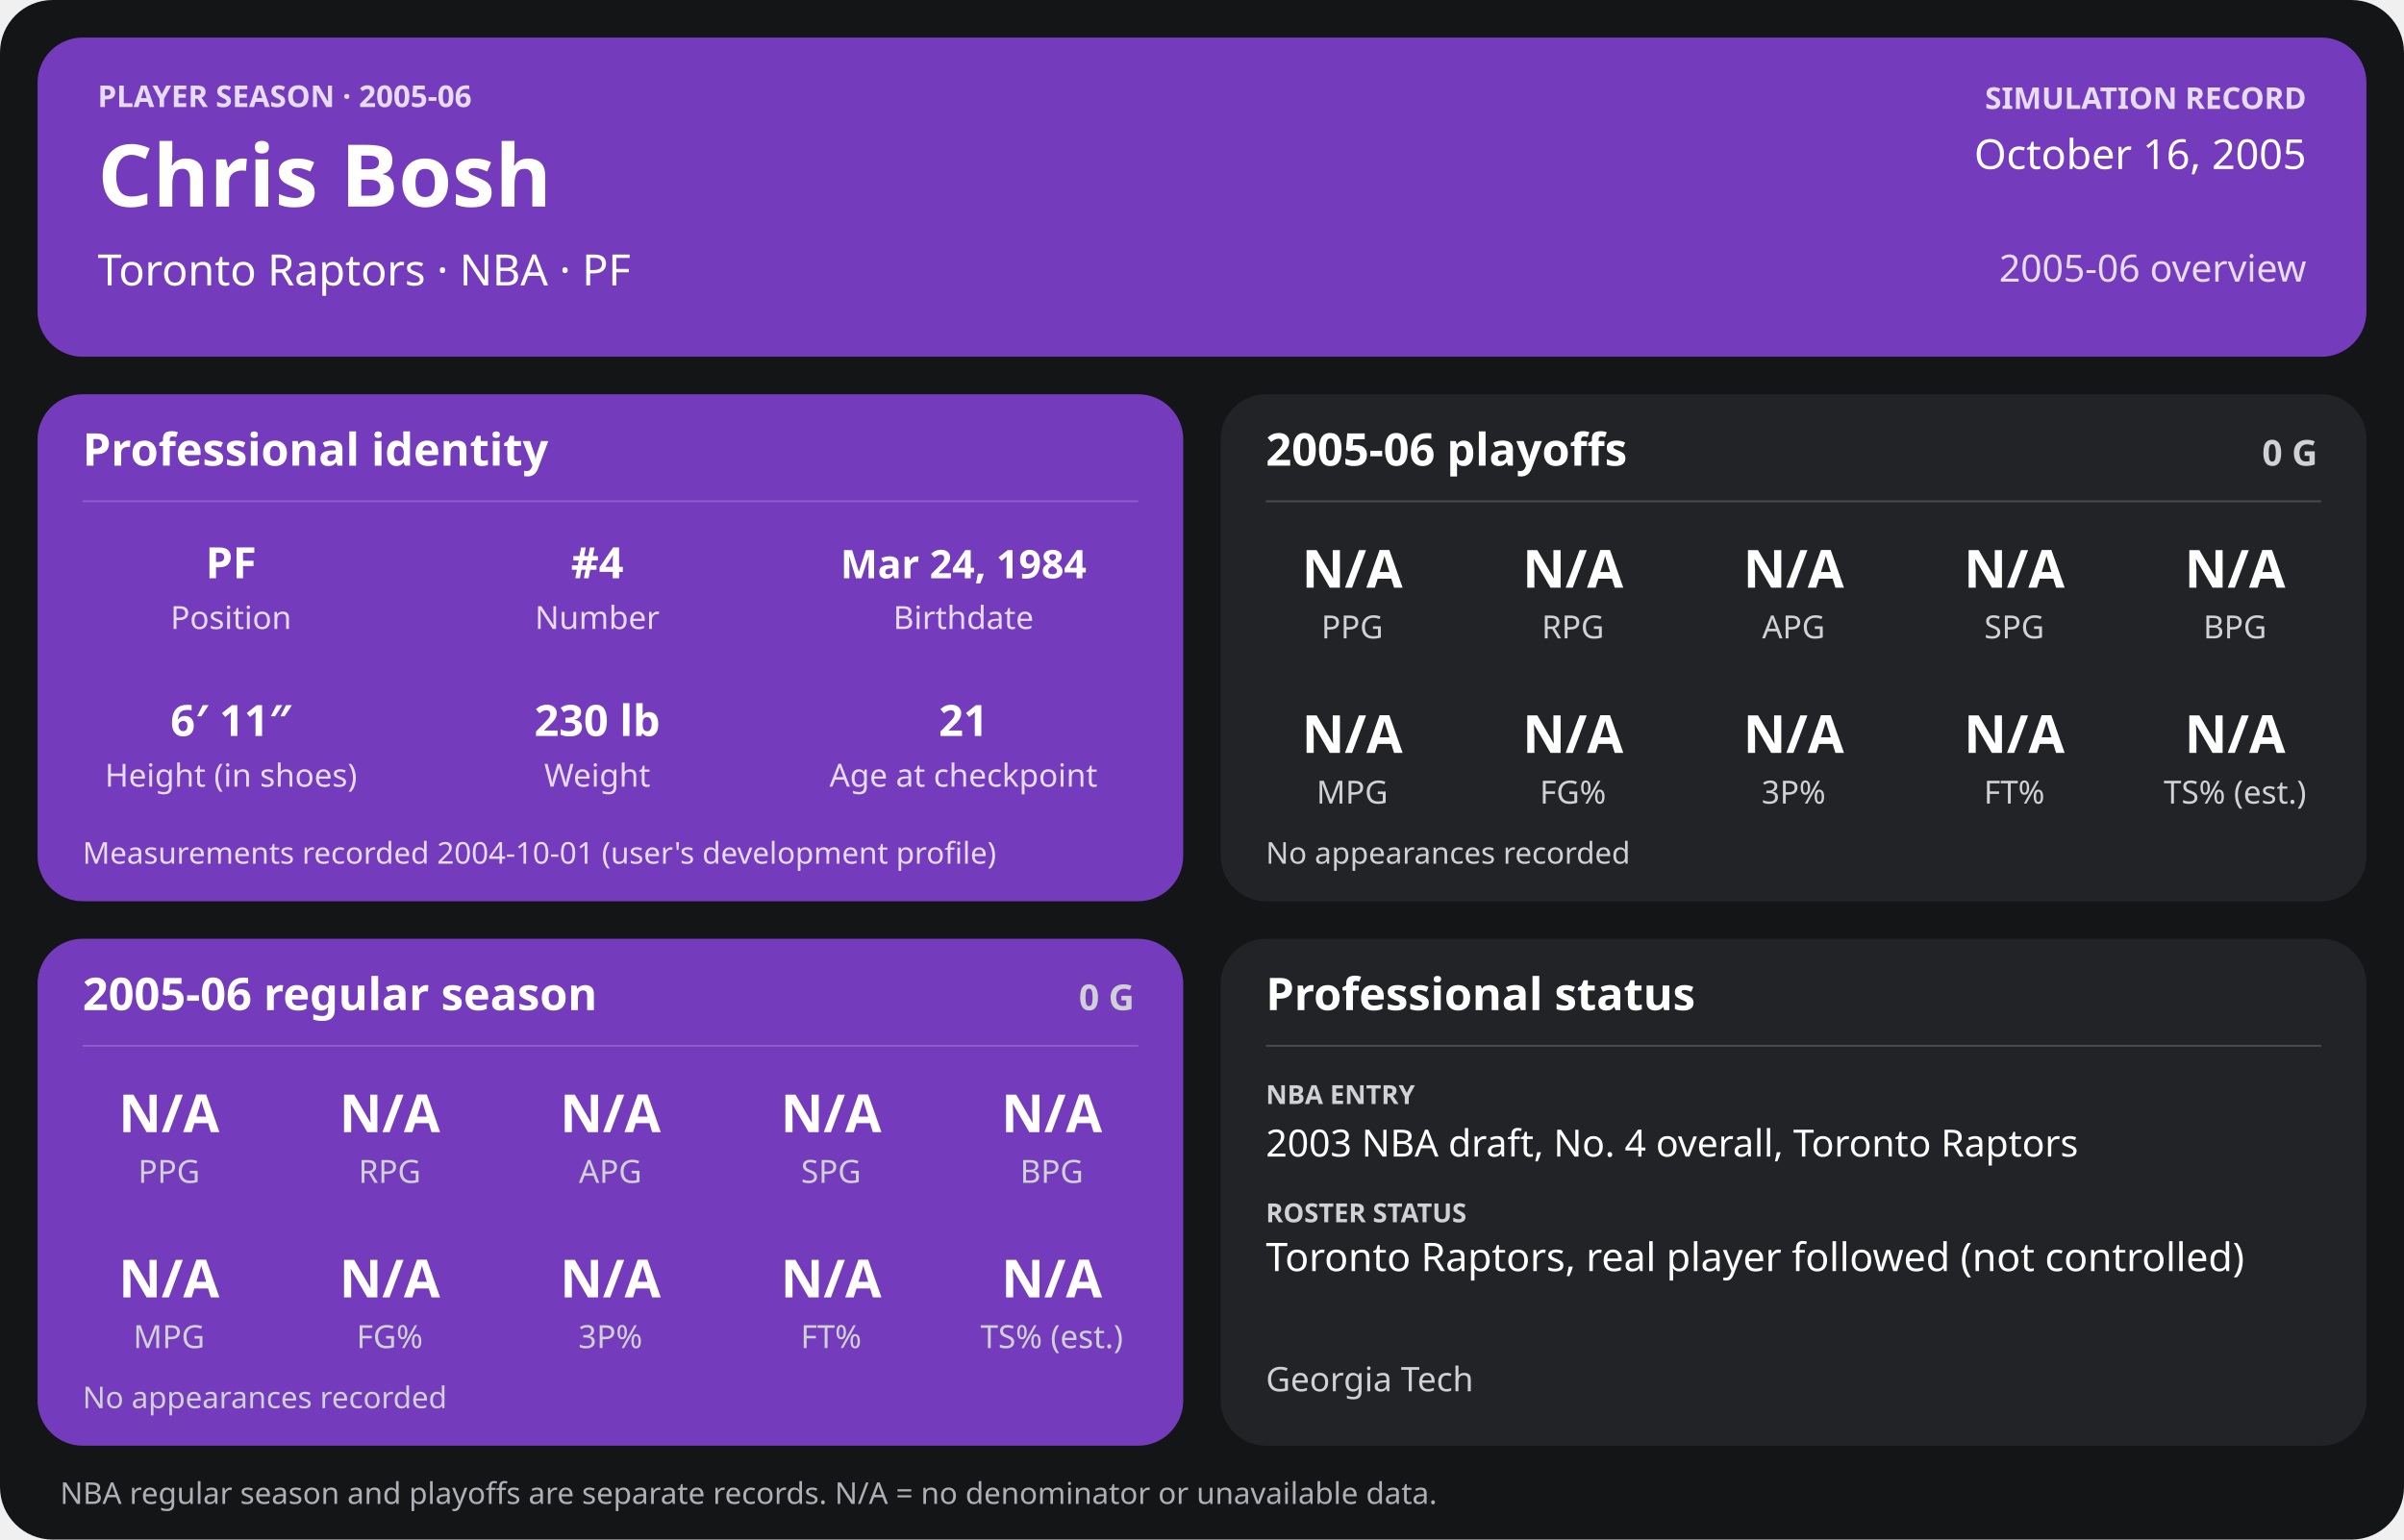
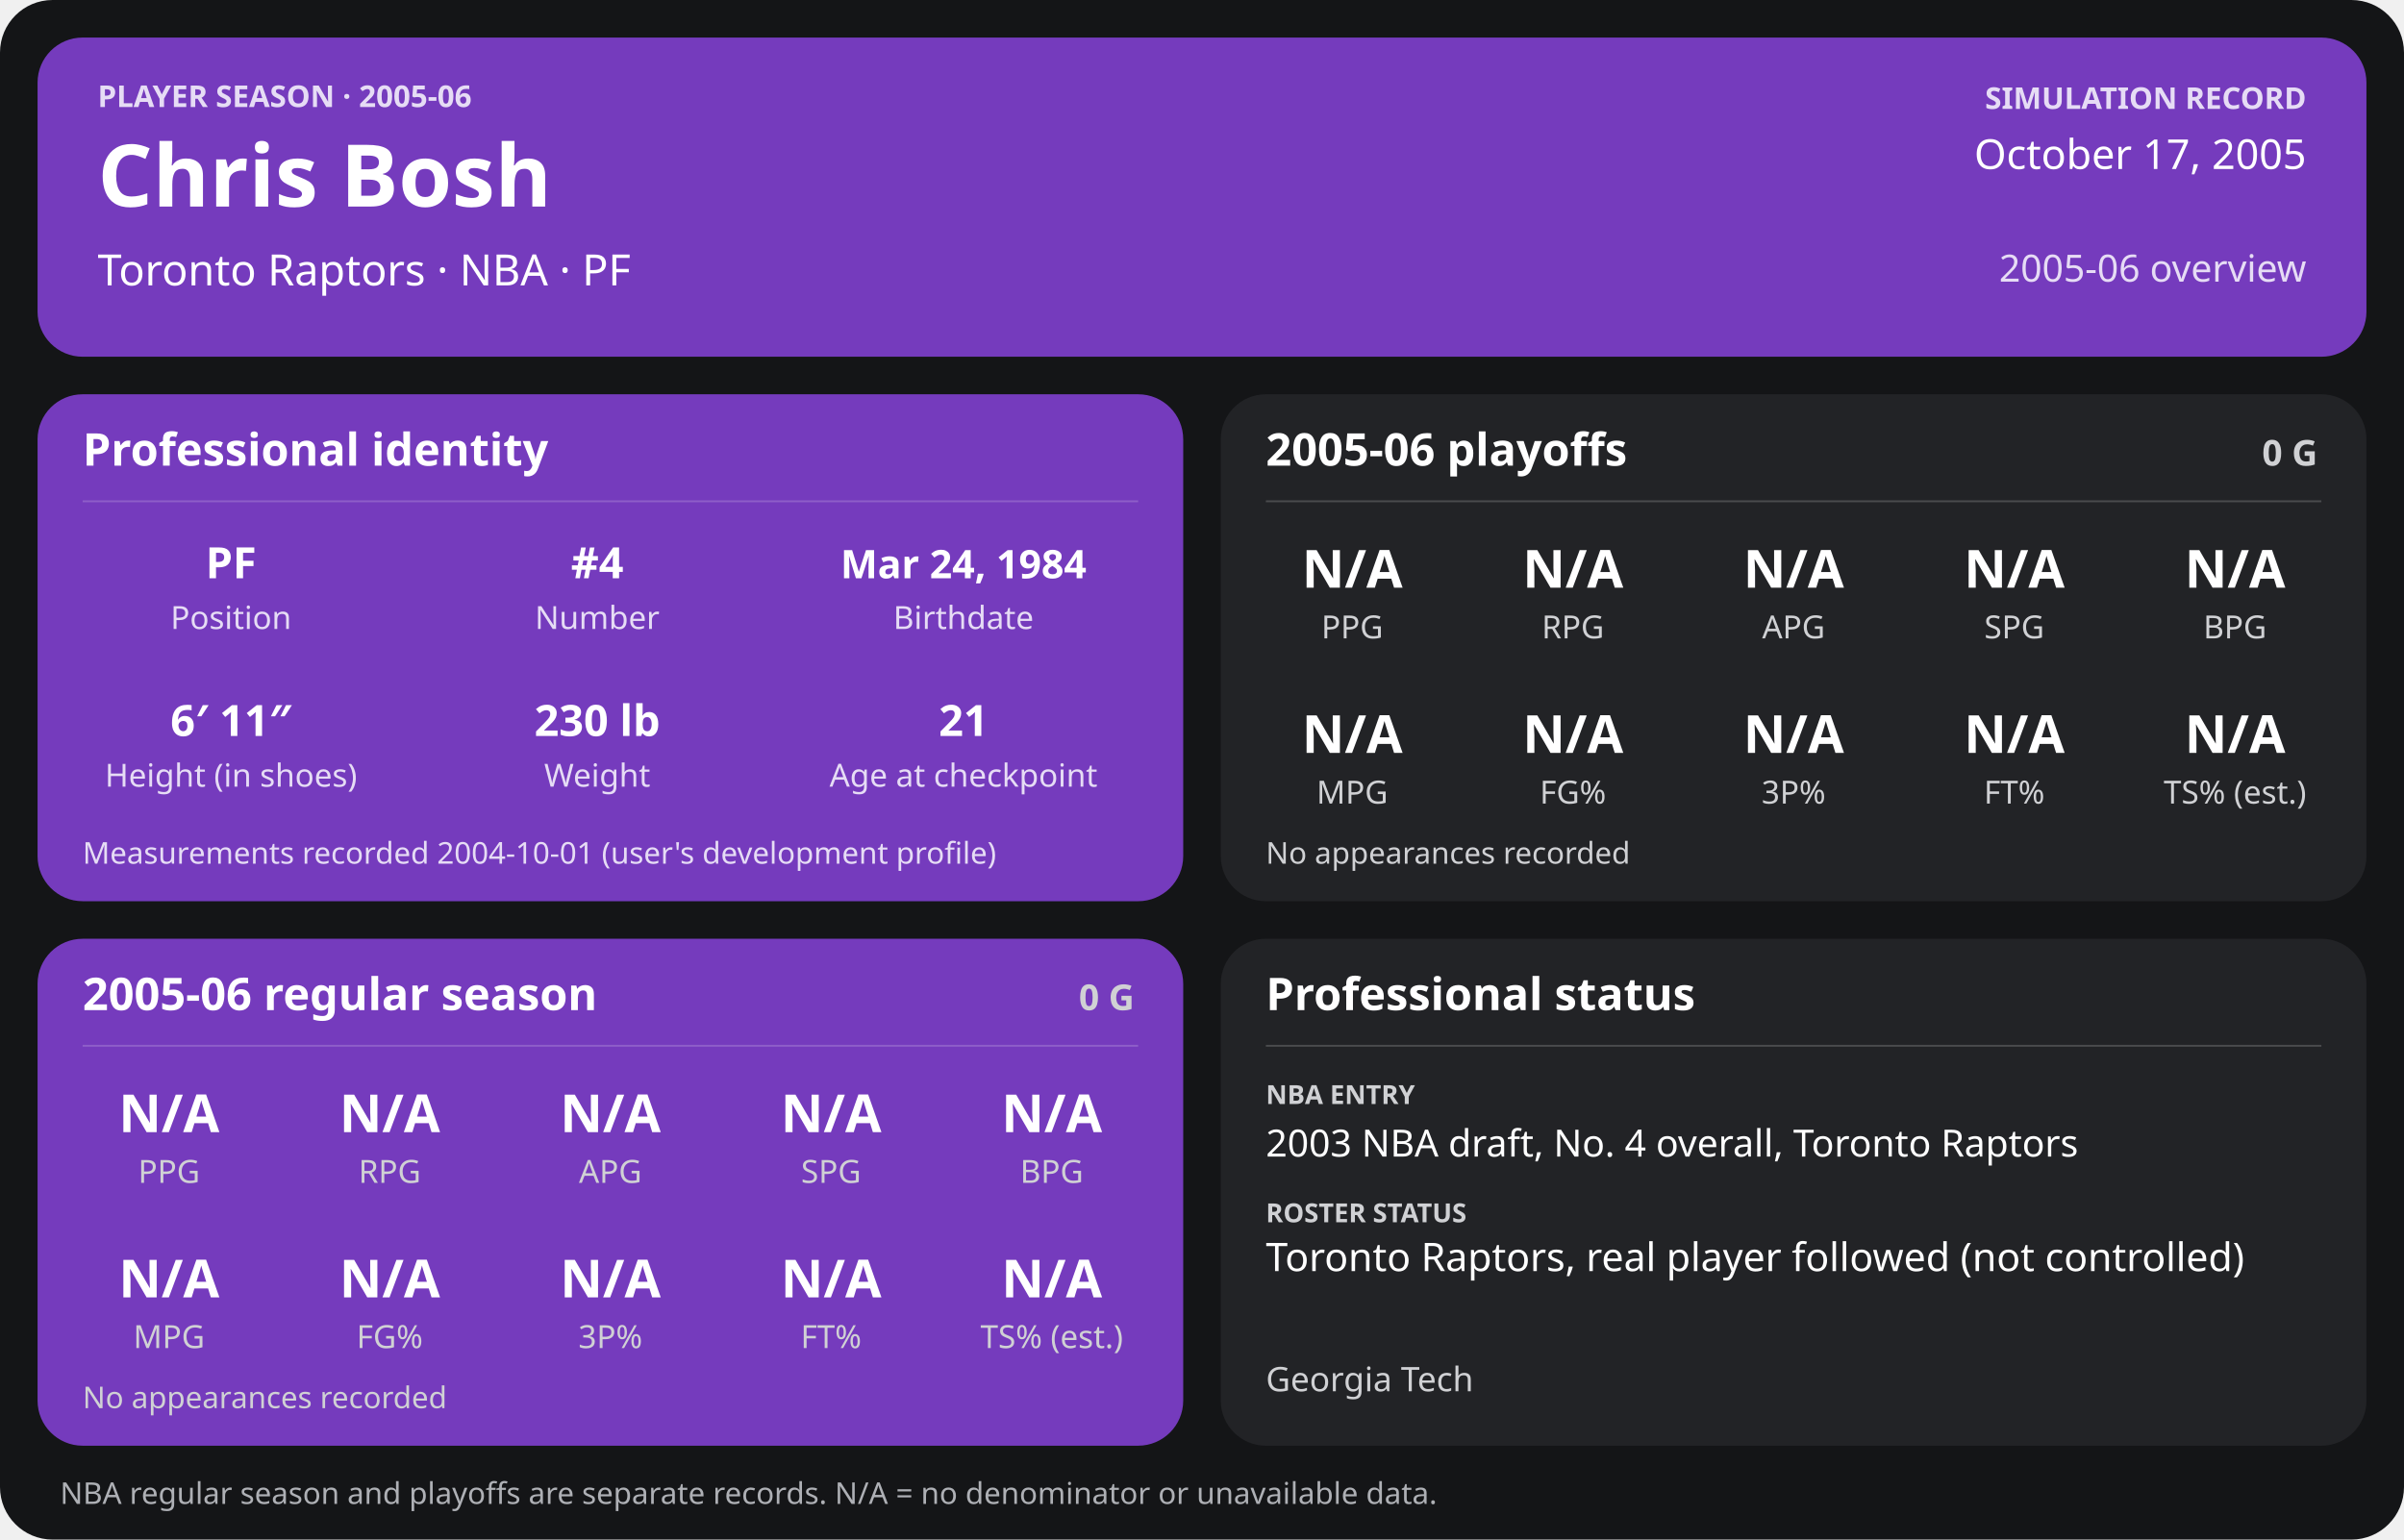
<svg xmlns="http://www.w3.org/2000/svg" width="1280" height="820" viewBox="0 0 1280 820" role="img" aria-labelledby="title desc">
  <rect width="1280" height="820" rx="28" fill="#141517" />
  <g>
    <rect x="20" y="20" width="1240" height="170" rx="24" fill="#753bbd" />
    <text x="52" y="57" font-family="sans-serif" fill="#e6dcf5" font-size="16" font-weight="700" text-anchor="start">PLAYER SEASON · 2005-06</text>
    <text x="52" y="110" font-family="sans-serif" fill="#ffffff" font-size="46" font-weight="700" text-anchor="start">Chris Bosh</text>
    <text x="52" y="152" font-family="sans-serif" fill="#ffffff" font-size="23" font-weight="400" text-anchor="start">Toronto Raptors  ·  NBA  ·  PF</text>
    <text x="1228" y="58" font-family="sans-serif" fill="#e6dcf5" font-size="16" font-weight="700" text-anchor="end">SIMULATION RECORD</text>
-     <text x="1228" y="90" font-family="sans-serif" fill="#ffffff" font-size="22" font-weight="500" text-anchor="end">October 16, 2005</text>
+     <text x="1228" y="90" font-family="sans-serif" fill="#ffffff" font-size="22" font-weight="500" text-anchor="end">October 17, 2005</text>
    <text x="1228" y="150" font-family="sans-serif" fill="#e6dcf5" font-size="20" font-weight="500" text-anchor="end">2005-06 overview</text>
    <rect x="20" y="210" width="610" height="270" rx="24" fill="#753bbd" />
    <text x="44" y="248" font-family="sans-serif" fill="#ffffff" font-size="24" font-weight="700" text-anchor="start">Professional identity</text>
    <line x1="44" y1="267" x2="606" y2="267" stroke="#ffffff" stroke-opacity="0.18" />
    <text x="123" y="308" font-family="sans-serif" fill="#ffffff" font-size="23" font-weight="600" text-anchor="middle">PF</text>
    <text x="123" y="335" font-family="sans-serif" fill="#e6dcf5" font-size="17" font-weight="400" text-anchor="middle">Position</text>
    <text x="318" y="308" font-family="sans-serif" fill="#ffffff" font-size="23" font-weight="600" text-anchor="middle">#4</text>
    <text x="318" y="335" font-family="sans-serif" fill="#e6dcf5" font-size="17" font-weight="400" text-anchor="middle">Number</text>
    <text x="513" y="308" font-family="sans-serif" fill="#ffffff" font-size="21" font-weight="600" text-anchor="middle">Mar 24, 1984</text>
    <text x="513" y="335" font-family="sans-serif" fill="#e6dcf5" font-size="17" font-weight="400" text-anchor="middle">Birthdate</text>
    <text x="123" y="392" font-family="sans-serif" fill="#ffffff" font-size="23" font-weight="600" text-anchor="middle">6′ 11″</text>
    <text x="123" y="419" font-family="sans-serif" fill="#e6dcf5" font-size="17" font-weight="400" text-anchor="middle">Height (in shoes)</text>
    <text x="318" y="392" font-family="sans-serif" fill="#ffffff" font-size="23" font-weight="600" text-anchor="middle">230 lb</text>
    <text x="318" y="419" font-family="sans-serif" fill="#e6dcf5" font-size="17" font-weight="400" text-anchor="middle">Weight</text>
    <text x="513" y="392" font-family="sans-serif" fill="#ffffff" font-size="23" font-weight="600" text-anchor="middle">21</text>
    <text x="513" y="419" font-family="sans-serif" fill="#e6dcf5" font-size="17" font-weight="400" text-anchor="middle">Age at checkpoint</text>
    <text x="44" y="460" font-family="sans-serif" fill="#e6dcf5" font-size="16" font-weight="400" text-anchor="start">Measurements recorded 2004-10-01 (user's development profile)</text>
    <rect x="650" y="210" width="610" height="270" rx="24" fill="#222326" />
    <text x="674" y="248" font-family="sans-serif" fill="#ffffff" font-size="24" font-weight="700" text-anchor="start">2005-06 playoffs</text>
    <text x="1234" y="248" font-family="sans-serif" fill="#d0d1d4" font-size="19" font-weight="700" text-anchor="end">0 G</text>
    <line x1="674" y1="267" x2="1236" y2="267" stroke="#ffffff" stroke-opacity="0.18" />
    <text x="720.0" y="313" font-family="sans-serif" fill="#ffffff" font-size="28" font-weight="600" text-anchor="middle">N/A</text>
    <text x="720.0" y="340" font-family="sans-serif" fill="#d0d1d4" font-size="17" font-weight="400" text-anchor="middle">PPG</text>
    <text x="837.5" y="313" font-family="sans-serif" fill="#ffffff" font-size="28" font-weight="600" text-anchor="middle">N/A</text>
    <text x="837.5" y="340" font-family="sans-serif" fill="#d0d1d4" font-size="17" font-weight="400" text-anchor="middle">RPG</text>
    <text x="955.0" y="313" font-family="sans-serif" fill="#ffffff" font-size="28" font-weight="600" text-anchor="middle">N/A</text>
    <text x="955.0" y="340" font-family="sans-serif" fill="#d0d1d4" font-size="17" font-weight="400" text-anchor="middle">APG</text>
    <text x="1072.5" y="313" font-family="sans-serif" fill="#ffffff" font-size="28" font-weight="600" text-anchor="middle">N/A</text>
    <text x="1072.5" y="340" font-family="sans-serif" fill="#d0d1d4" font-size="17" font-weight="400" text-anchor="middle">SPG</text>
    <text x="1190.0" y="313" font-family="sans-serif" fill="#ffffff" font-size="28" font-weight="600" text-anchor="middle">N/A</text>
    <text x="1190.0" y="340" font-family="sans-serif" fill="#d0d1d4" font-size="17" font-weight="400" text-anchor="middle">BPG</text>
    <text x="720.0" y="401" font-family="sans-serif" fill="#ffffff" font-size="28" font-weight="600" text-anchor="middle">N/A</text>
    <text x="720.0" y="428" font-family="sans-serif" fill="#d0d1d4" font-size="17" font-weight="400" text-anchor="middle">MPG</text>
    <text x="837.5" y="401" font-family="sans-serif" fill="#ffffff" font-size="28" font-weight="600" text-anchor="middle">N/A</text>
    <text x="837.5" y="428" font-family="sans-serif" fill="#d0d1d4" font-size="17" font-weight="400" text-anchor="middle">FG%</text>
    <text x="955.0" y="401" font-family="sans-serif" fill="#ffffff" font-size="28" font-weight="600" text-anchor="middle">N/A</text>
    <text x="955.0" y="428" font-family="sans-serif" fill="#d0d1d4" font-size="17" font-weight="400" text-anchor="middle">3P%</text>
    <text x="1072.5" y="401" font-family="sans-serif" fill="#ffffff" font-size="28" font-weight="600" text-anchor="middle">N/A</text>
    <text x="1072.5" y="428" font-family="sans-serif" fill="#d0d1d4" font-size="17" font-weight="400" text-anchor="middle">FT%</text>
    <text x="1190.0" y="401" font-family="sans-serif" fill="#ffffff" font-size="28" font-weight="600" text-anchor="middle">N/A</text>
    <text x="1190.0" y="428" font-family="sans-serif" fill="#d0d1d4" font-size="17" font-weight="400" text-anchor="middle">TS% (est.)</text>
    <text x="674" y="460" font-family="sans-serif" fill="#d0d1d4" font-size="16" font-weight="400" text-anchor="start">No appearances recorded</text>
    <rect x="20" y="500" width="610" height="270" rx="24" fill="#753bbd" />
    <text x="44" y="538" font-family="sans-serif" fill="#ffffff" font-size="24" font-weight="700" text-anchor="start">2005-06 regular season</text>
    <text x="604" y="538" font-family="sans-serif" fill="#d0d1d4" font-size="19" font-weight="700" text-anchor="end">0 G</text>
    <line x1="44" y1="557" x2="606" y2="557" stroke="#ffffff" stroke-opacity="0.18" />
    <text x="90.0" y="603" font-family="sans-serif" fill="#ffffff" font-size="28" font-weight="600" text-anchor="middle">N/A</text>
    <text x="90.0" y="630" font-family="sans-serif" fill="#d0d1d4" font-size="17" font-weight="400" text-anchor="middle">PPG</text>
    <text x="207.5" y="603" font-family="sans-serif" fill="#ffffff" font-size="28" font-weight="600" text-anchor="middle">N/A</text>
    <text x="207.5" y="630" font-family="sans-serif" fill="#d0d1d4" font-size="17" font-weight="400" text-anchor="middle">RPG</text>
    <text x="325.0" y="603" font-family="sans-serif" fill="#ffffff" font-size="28" font-weight="600" text-anchor="middle">N/A</text>
    <text x="325.0" y="630" font-family="sans-serif" fill="#d0d1d4" font-size="17" font-weight="400" text-anchor="middle">APG</text>
    <text x="442.5" y="603" font-family="sans-serif" fill="#ffffff" font-size="28" font-weight="600" text-anchor="middle">N/A</text>
    <text x="442.5" y="630" font-family="sans-serif" fill="#d0d1d4" font-size="17" font-weight="400" text-anchor="middle">SPG</text>
    <text x="560.0" y="603" font-family="sans-serif" fill="#ffffff" font-size="28" font-weight="600" text-anchor="middle">N/A</text>
    <text x="560.0" y="630" font-family="sans-serif" fill="#d0d1d4" font-size="17" font-weight="400" text-anchor="middle">BPG</text>
    <text x="90.0" y="691" font-family="sans-serif" fill="#ffffff" font-size="28" font-weight="600" text-anchor="middle">N/A</text>
    <text x="90.0" y="718" font-family="sans-serif" fill="#d0d1d4" font-size="17" font-weight="400" text-anchor="middle">MPG</text>
    <text x="207.5" y="691" font-family="sans-serif" fill="#ffffff" font-size="28" font-weight="600" text-anchor="middle">N/A</text>
    <text x="207.5" y="718" font-family="sans-serif" fill="#d0d1d4" font-size="17" font-weight="400" text-anchor="middle">FG%</text>
    <text x="325.0" y="691" font-family="sans-serif" fill="#ffffff" font-size="28" font-weight="600" text-anchor="middle">N/A</text>
    <text x="325.0" y="718" font-family="sans-serif" fill="#d0d1d4" font-size="17" font-weight="400" text-anchor="middle">3P%</text>
    <text x="442.5" y="691" font-family="sans-serif" fill="#ffffff" font-size="28" font-weight="600" text-anchor="middle">N/A</text>
    <text x="442.5" y="718" font-family="sans-serif" fill="#d0d1d4" font-size="17" font-weight="400" text-anchor="middle">FT%</text>
    <text x="560.0" y="691" font-family="sans-serif" fill="#ffffff" font-size="28" font-weight="600" text-anchor="middle">N/A</text>
    <text x="560.0" y="718" font-family="sans-serif" fill="#d0d1d4" font-size="17" font-weight="400" text-anchor="middle">TS% (est.)</text>
    <text x="44" y="750" font-family="sans-serif" fill="#d0d1d4" font-size="16" font-weight="400" text-anchor="start">No appearances recorded</text>
    <rect x="650" y="500" width="610" height="270" rx="24" fill="#222326" />
    <text x="674" y="538" font-family="sans-serif" fill="#ffffff" font-size="24" font-weight="700" text-anchor="start">Professional status</text>
    <line x1="674" y1="557" x2="1236" y2="557" stroke="#ffffff" stroke-opacity="0.18" />
    <text x="674" y="588" font-family="sans-serif" fill="#d0d1d4" font-size="14" font-weight="700" text-anchor="start">NBA ENTRY</text>
    <text x="674" y="616" font-family="sans-serif" fill="#ffffff" font-size="20" font-weight="500" text-anchor="start">2003 NBA draft, No. 4 overall, Toronto Raptors</text>
    <text x="674" y="651" font-family="sans-serif" fill="#d0d1d4" font-size="14" font-weight="700" text-anchor="start">ROSTER STATUS</text>
    <text x="674" y="677" font-family="sans-serif" fill="#ffffff" font-size="21" font-weight="500" text-anchor="start">Toronto Raptors, real player followed (not controlled)</text>
    <text x="674" y="741" font-family="sans-serif" fill="#d0d1d4" font-size="18" font-weight="400" text-anchor="start">Georgia Tech</text>
    <text x="32" y="801" font-family="sans-serif" fill="#aeb0b5" font-size="16" font-weight="400" text-anchor="start">NBA regular season and playoffs are separate records. N/A = no denominator or unavailable data.</text>
  </g>
</svg>
